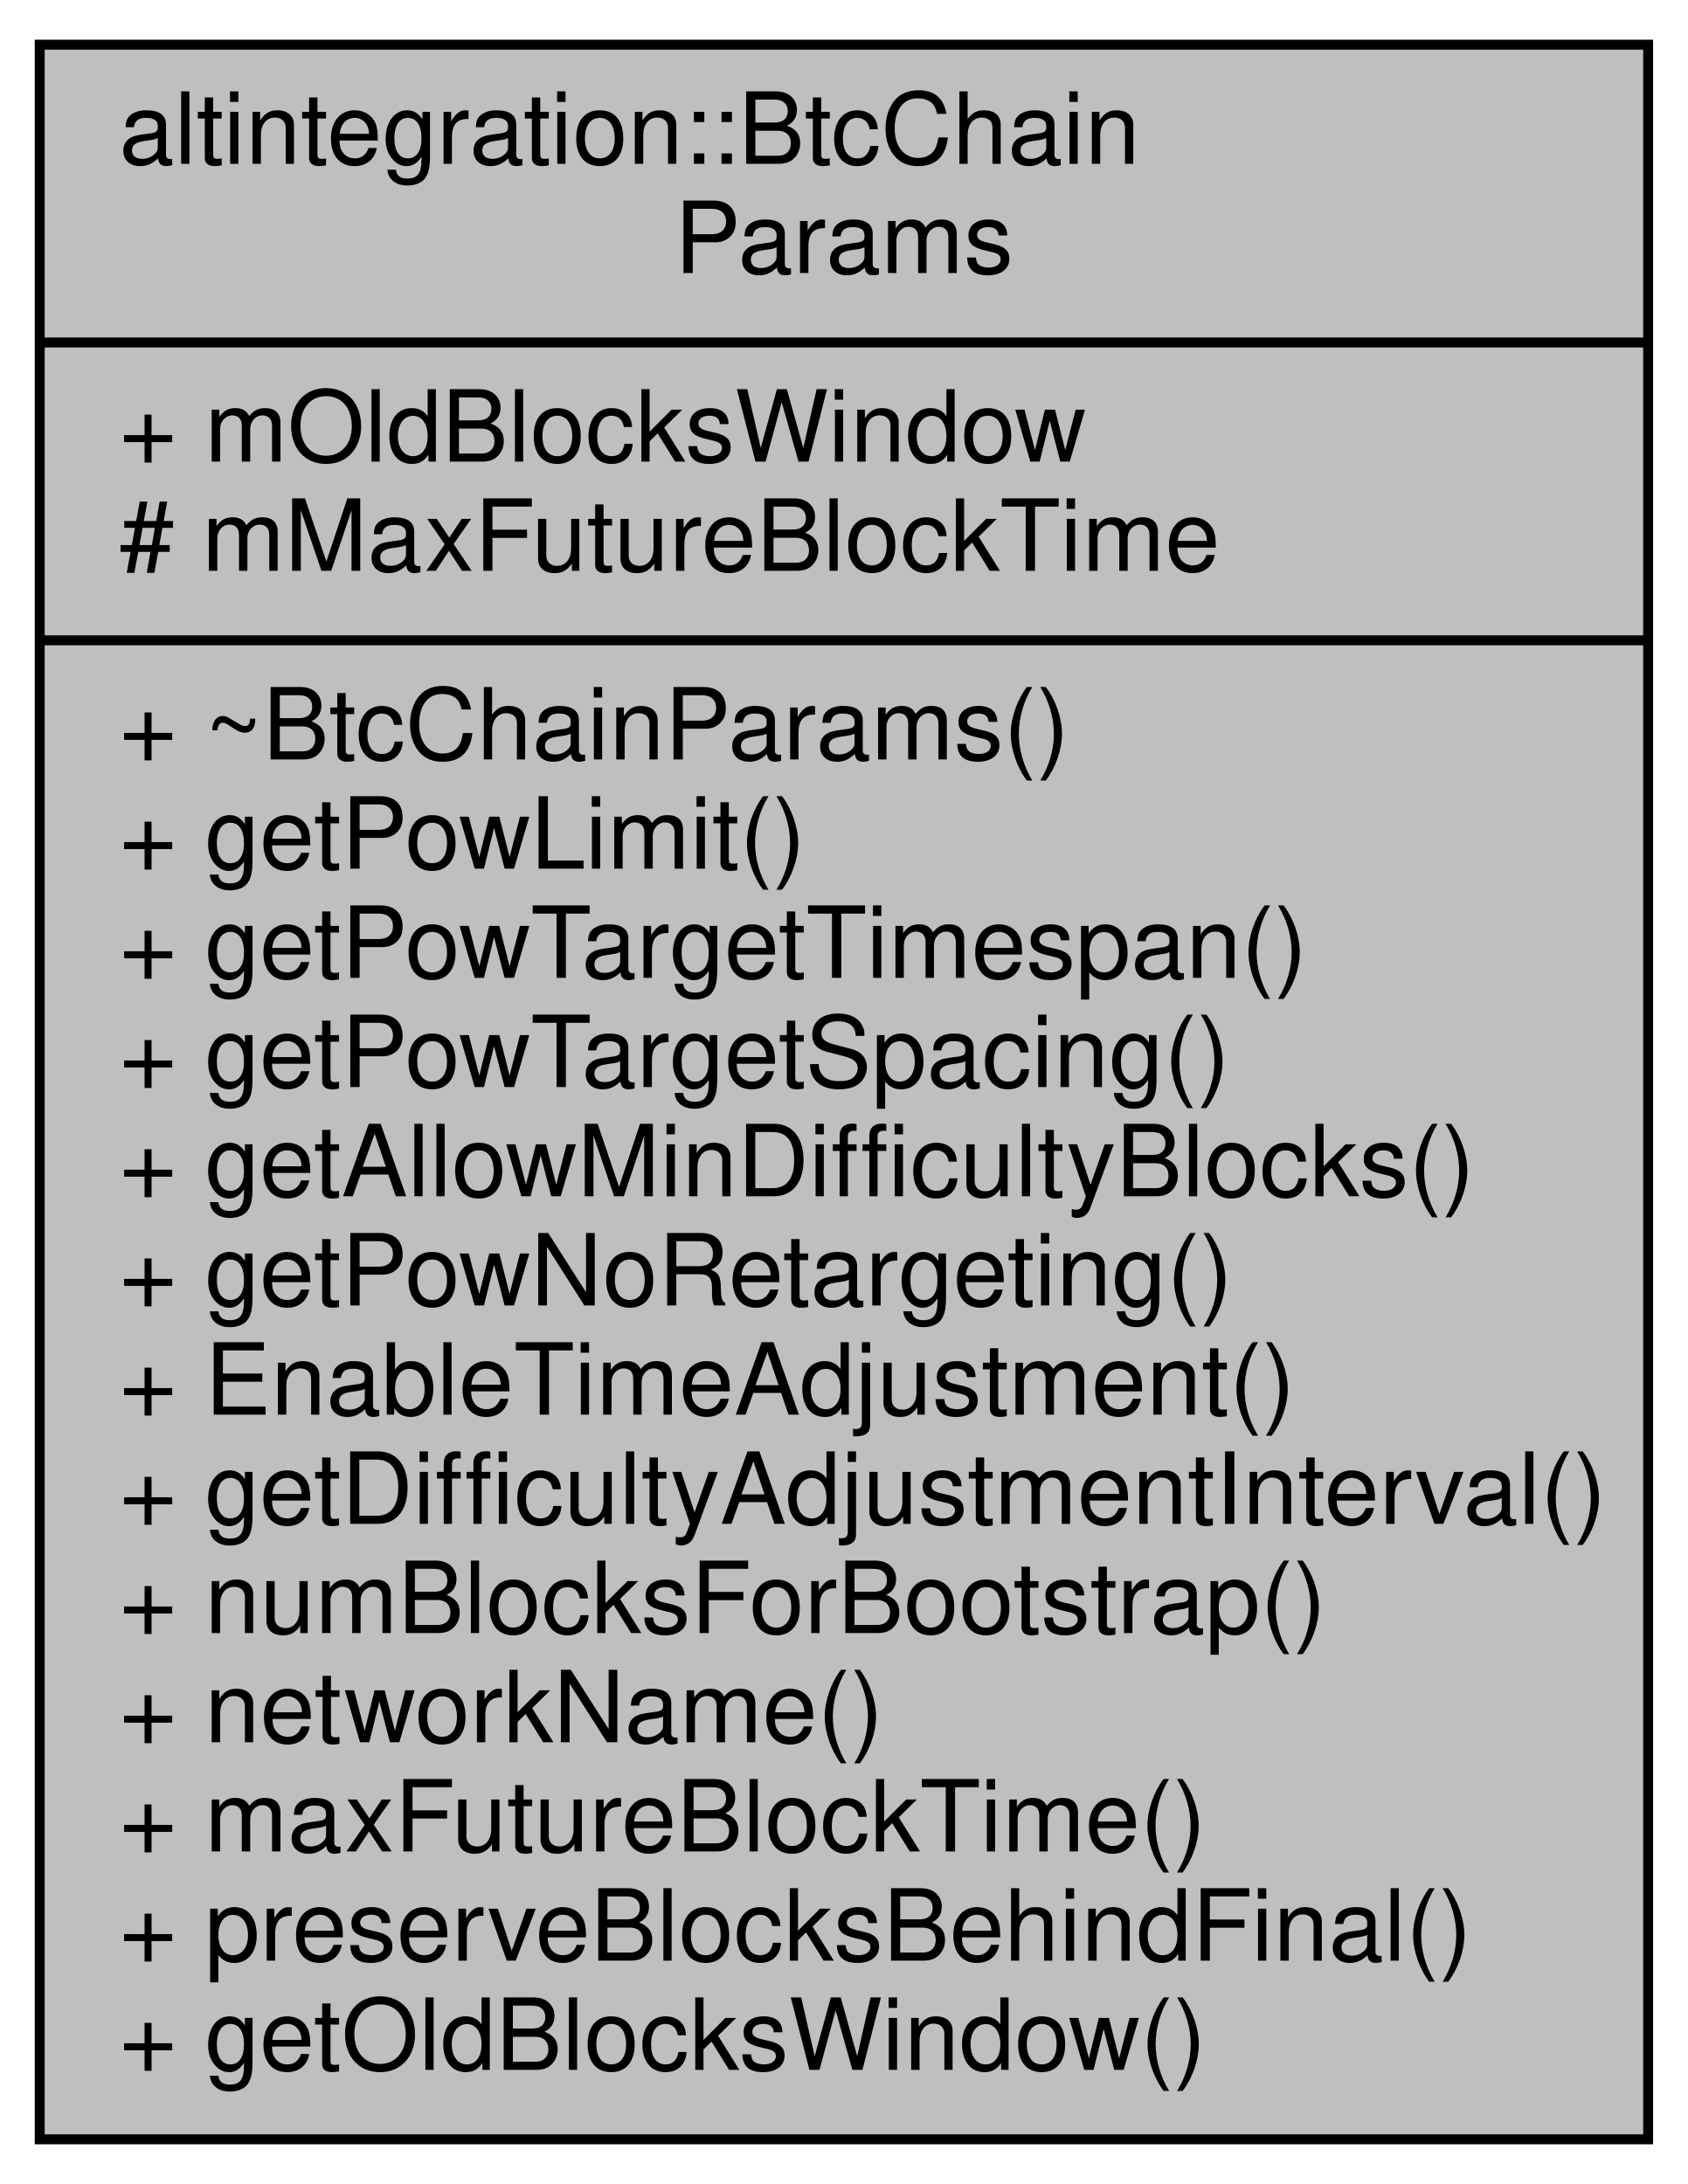
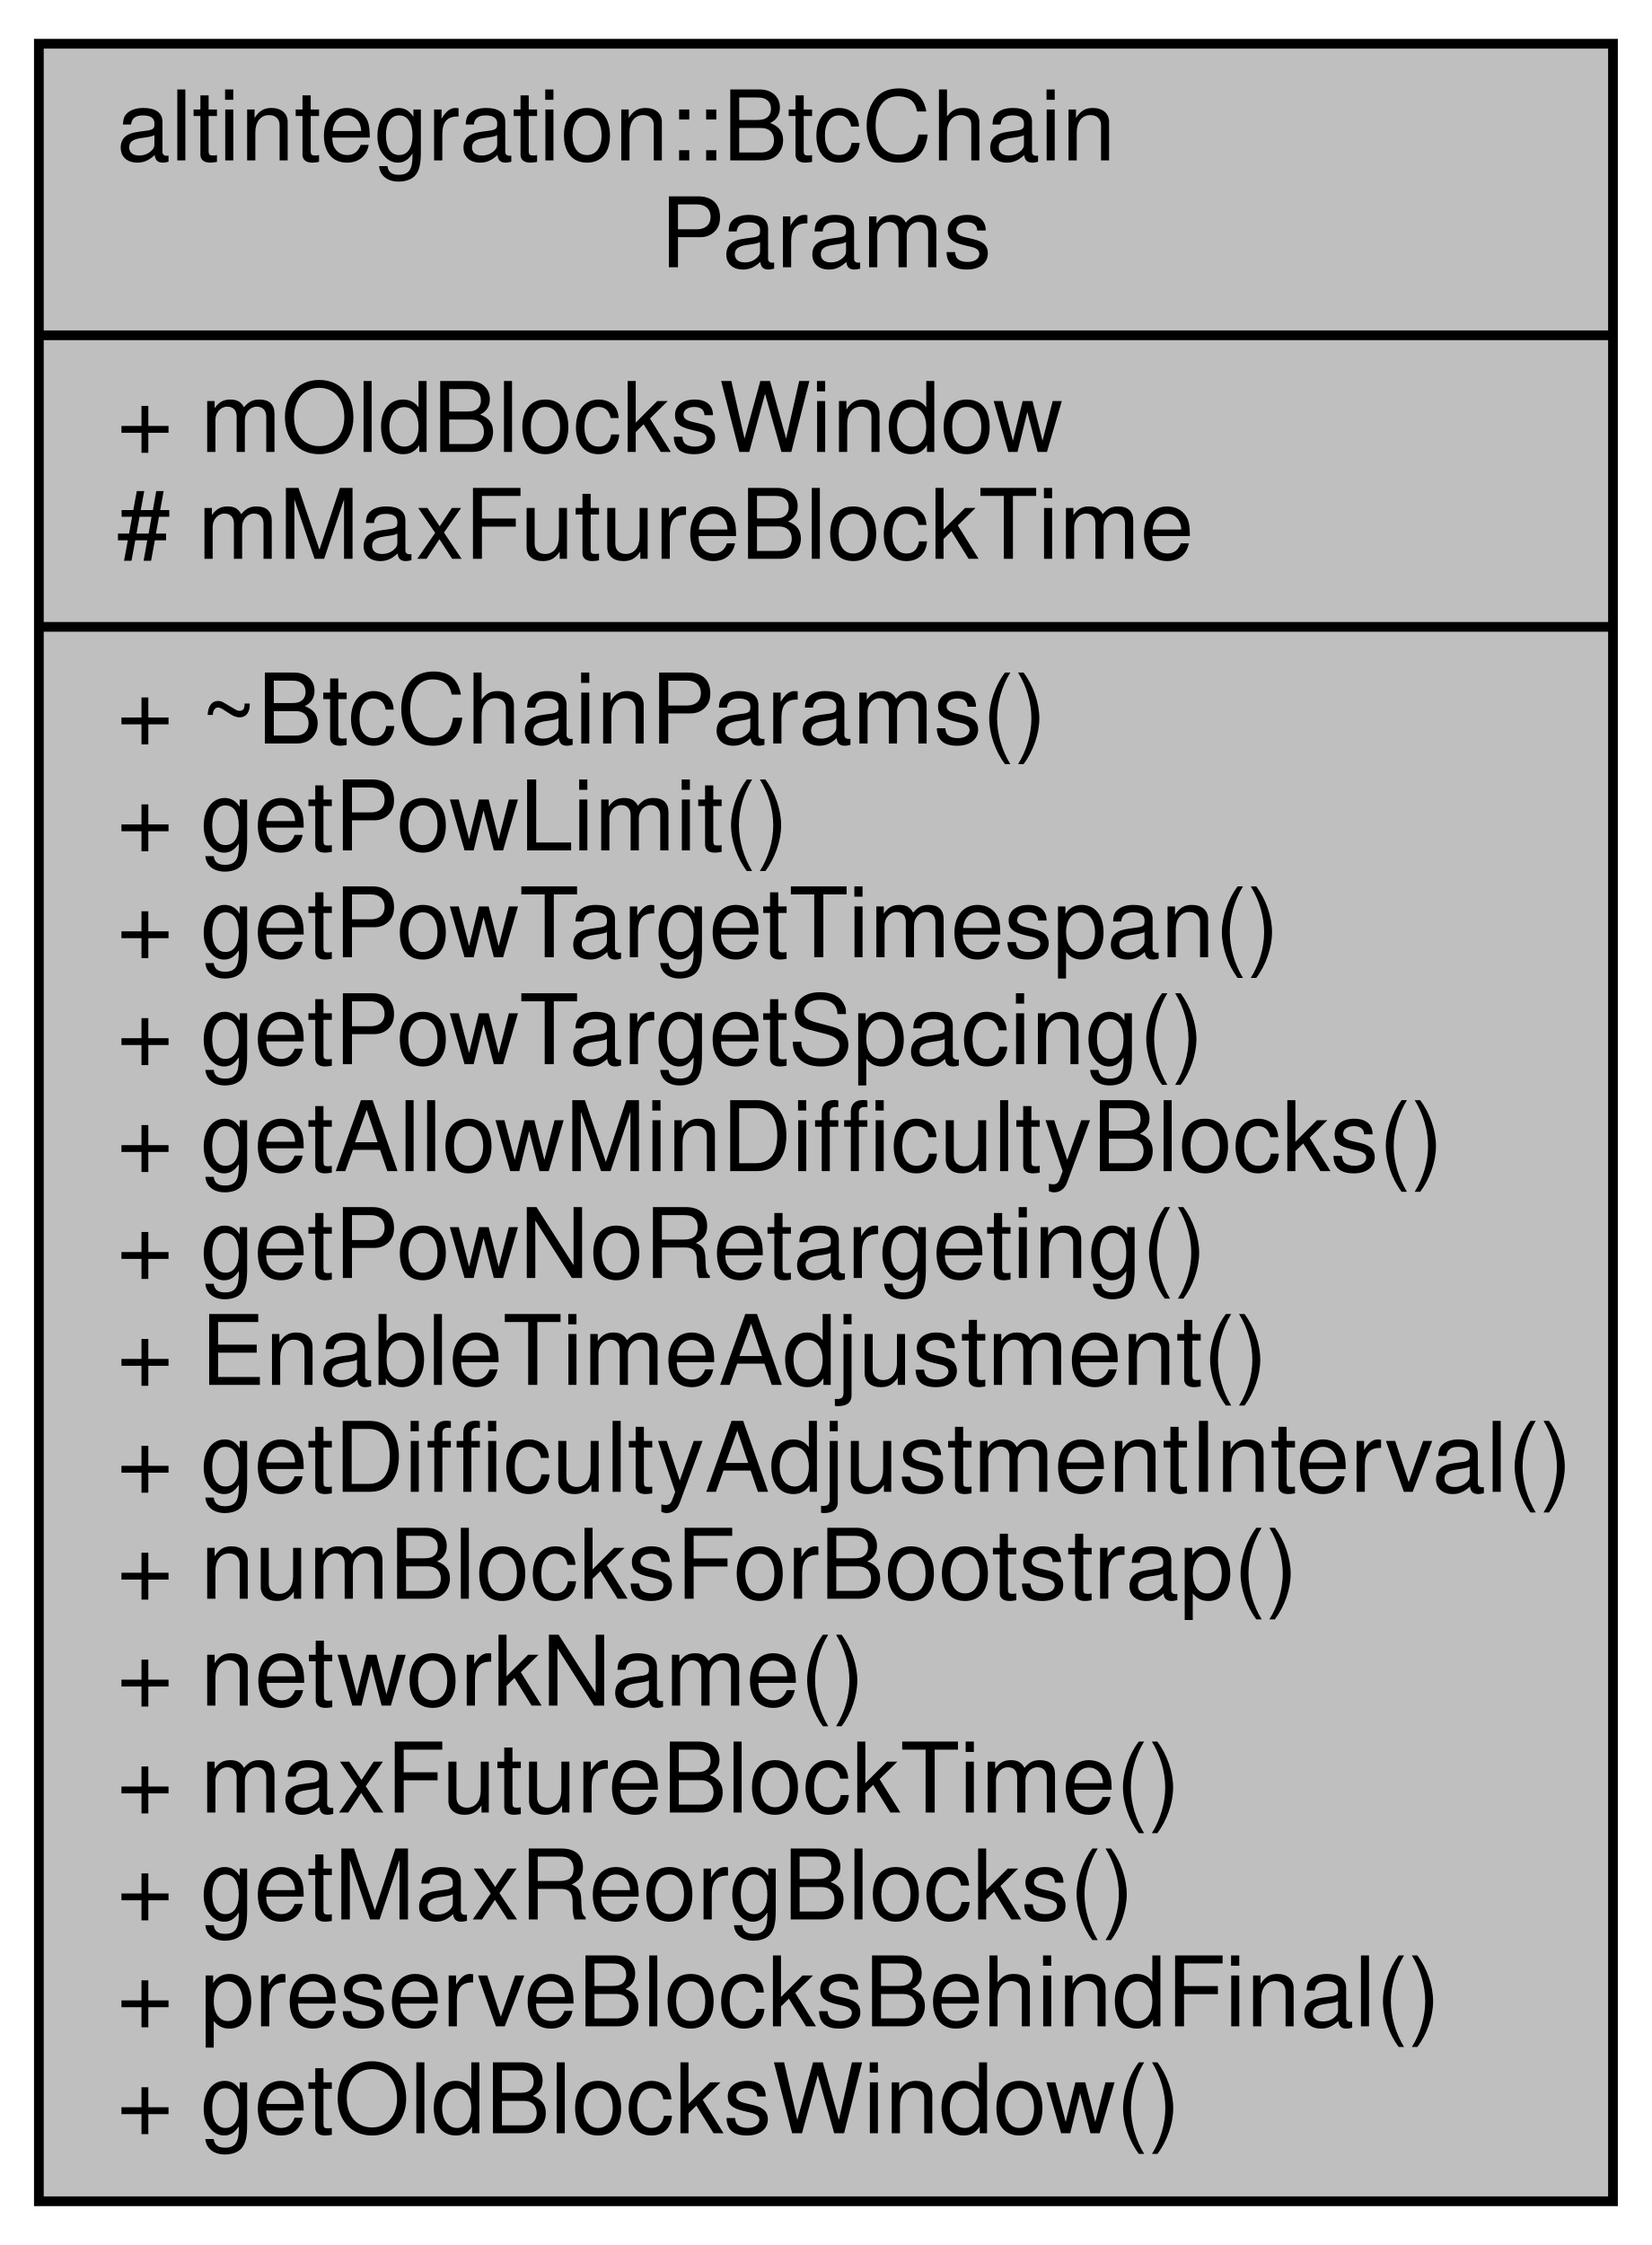
- <svg xmlns="http://www.w3.org/2000/svg" xmlns:xlink="http://www.w3.org/1999/xlink" width="170pt" height="220pt" viewBox="0.00 0.00 170.00 220.00">
-   <g id="graph0" class="graph" transform="scale(1 1) rotate(0) translate(4 216)">
-     <polygon fill="white" stroke="transparent" points="-4,4 -4,-216 166,-216 166,4 -4,4" />
+ <svg xmlns="http://www.w3.org/2000/svg" xmlns:xlink="http://www.w3.org/1999/xlink" width="170pt" height="231pt" viewBox="0.00 0.00 170.00 231.00">
+   <g id="graph0" class="graph" transform="scale(1 1) rotate(0) translate(4 227)">
+     <polygon fill="white" stroke="transparent" points="-4,4 -4,-227 166,-227 166,4 -4,4" />
    <g id="node1" class="node">
      <g id="a_node1">
        <a xlink:title="base class for BTC params">
-           <polygon fill="#bfbfbf" stroke="black" points="0,-0.5 0,-211.5 162,-211.5 162,-0.5 0,-0.5" />
-           <text text-anchor="start" x="8" y="-199.5" font-family="Helvetica,sans-Serif" font-size="10.00">altintegration::BtcChain</text>
-           <text text-anchor="middle" x="81" y="-188.5" font-family="Helvetica,sans-Serif" font-size="10.00">Params</text>
-           <polyline fill="none" stroke="black" points="0,-181.5 162,-181.5 " />
-           <text text-anchor="start" x="8" y="-169.5" font-family="Helvetica,sans-Serif" font-size="10.00">+ mOldBlocksWindow</text>
-           <text text-anchor="start" x="8" y="-158.5" font-family="Helvetica,sans-Serif" font-size="10.00"># mMaxFutureBlockTime</text>
-           <polyline fill="none" stroke="black" points="0,-151.5 162,-151.5 " />
-           <text text-anchor="start" x="8" y="-139.5" font-family="Helvetica,sans-Serif" font-size="10.00">+ ~BtcChainParams()</text>
-           <text text-anchor="start" x="8" y="-128.5" font-family="Helvetica,sans-Serif" font-size="10.00">+ getPowLimit()</text>
-           <text text-anchor="start" x="8" y="-117.5" font-family="Helvetica,sans-Serif" font-size="10.00">+ getPowTargetTimespan()</text>
-           <text text-anchor="start" x="8" y="-106.5" font-family="Helvetica,sans-Serif" font-size="10.00">+ getPowTargetSpacing()</text>
-           <text text-anchor="start" x="8" y="-95.5" font-family="Helvetica,sans-Serif" font-size="10.00">+ getAllowMinDifficultyBlocks()</text>
-           <text text-anchor="start" x="8" y="-84.5" font-family="Helvetica,sans-Serif" font-size="10.00">+ getPowNoRetargeting()</text>
-           <text text-anchor="start" x="8" y="-73.5" font-family="Helvetica,sans-Serif" font-size="10.00">+ EnableTimeAdjustment()</text>
-           <text text-anchor="start" x="8" y="-62.5" font-family="Helvetica,sans-Serif" font-size="10.00">+ getDifficultyAdjustmentInterval()</text>
-           <text text-anchor="start" x="8" y="-51.5" font-family="Helvetica,sans-Serif" font-size="10.00">+ numBlocksForBootstrap()</text>
-           <text text-anchor="start" x="8" y="-40.5" font-family="Helvetica,sans-Serif" font-size="10.00">+ networkName()</text>
-           <text text-anchor="start" x="8" y="-29.5" font-family="Helvetica,sans-Serif" font-size="10.00">+ maxFutureBlockTime()</text>
+           <polygon fill="#bfbfbf" stroke="black" points="0,-0.5 0,-222.5 162,-222.5 162,-0.5 0,-0.5" />
+           <text text-anchor="start" x="8" y="-210.5" font-family="Helvetica,sans-Serif" font-size="10.00">altintegration::BtcChain</text>
+           <text text-anchor="middle" x="81" y="-199.5" font-family="Helvetica,sans-Serif" font-size="10.00">Params</text>
+           <polyline fill="none" stroke="black" points="0,-192.5 162,-192.5 " />
+           <text text-anchor="start" x="8" y="-180.5" font-family="Helvetica,sans-Serif" font-size="10.00">+ mOldBlocksWindow</text>
+           <text text-anchor="start" x="8" y="-169.5" font-family="Helvetica,sans-Serif" font-size="10.00"># mMaxFutureBlockTime</text>
+           <polyline fill="none" stroke="black" points="0,-162.5 162,-162.5 " />
+           <text text-anchor="start" x="8" y="-150.5" font-family="Helvetica,sans-Serif" font-size="10.00">+ ~BtcChainParams()</text>
+           <text text-anchor="start" x="8" y="-139.5" font-family="Helvetica,sans-Serif" font-size="10.00">+ getPowLimit()</text>
+           <text text-anchor="start" x="8" y="-128.5" font-family="Helvetica,sans-Serif" font-size="10.00">+ getPowTargetTimespan()</text>
+           <text text-anchor="start" x="8" y="-117.5" font-family="Helvetica,sans-Serif" font-size="10.00">+ getPowTargetSpacing()</text>
+           <text text-anchor="start" x="8" y="-106.5" font-family="Helvetica,sans-Serif" font-size="10.00">+ getAllowMinDifficultyBlocks()</text>
+           <text text-anchor="start" x="8" y="-95.5" font-family="Helvetica,sans-Serif" font-size="10.00">+ getPowNoRetargeting()</text>
+           <text text-anchor="start" x="8" y="-84.5" font-family="Helvetica,sans-Serif" font-size="10.00">+ EnableTimeAdjustment()</text>
+           <text text-anchor="start" x="8" y="-73.5" font-family="Helvetica,sans-Serif" font-size="10.00">+ getDifficultyAdjustmentInterval()</text>
+           <text text-anchor="start" x="8" y="-62.5" font-family="Helvetica,sans-Serif" font-size="10.00">+ numBlocksForBootstrap()</text>
+           <text text-anchor="start" x="8" y="-51.5" font-family="Helvetica,sans-Serif" font-size="10.00">+ networkName()</text>
+           <text text-anchor="start" x="8" y="-40.5" font-family="Helvetica,sans-Serif" font-size="10.00">+ maxFutureBlockTime()</text>
+           <text text-anchor="start" x="8" y="-29.5" font-family="Helvetica,sans-Serif" font-size="10.00">+ getMaxReorgBlocks()</text>
          <text text-anchor="start" x="8" y="-18.5" font-family="Helvetica,sans-Serif" font-size="10.00">+ preserveBlocksBehindFinal()</text>
          <text text-anchor="start" x="8" y="-7.5" font-family="Helvetica,sans-Serif" font-size="10.00">+ getOldBlocksWindow()</text>
        </a>
      </g>
    </g>
  </g>
</svg>
